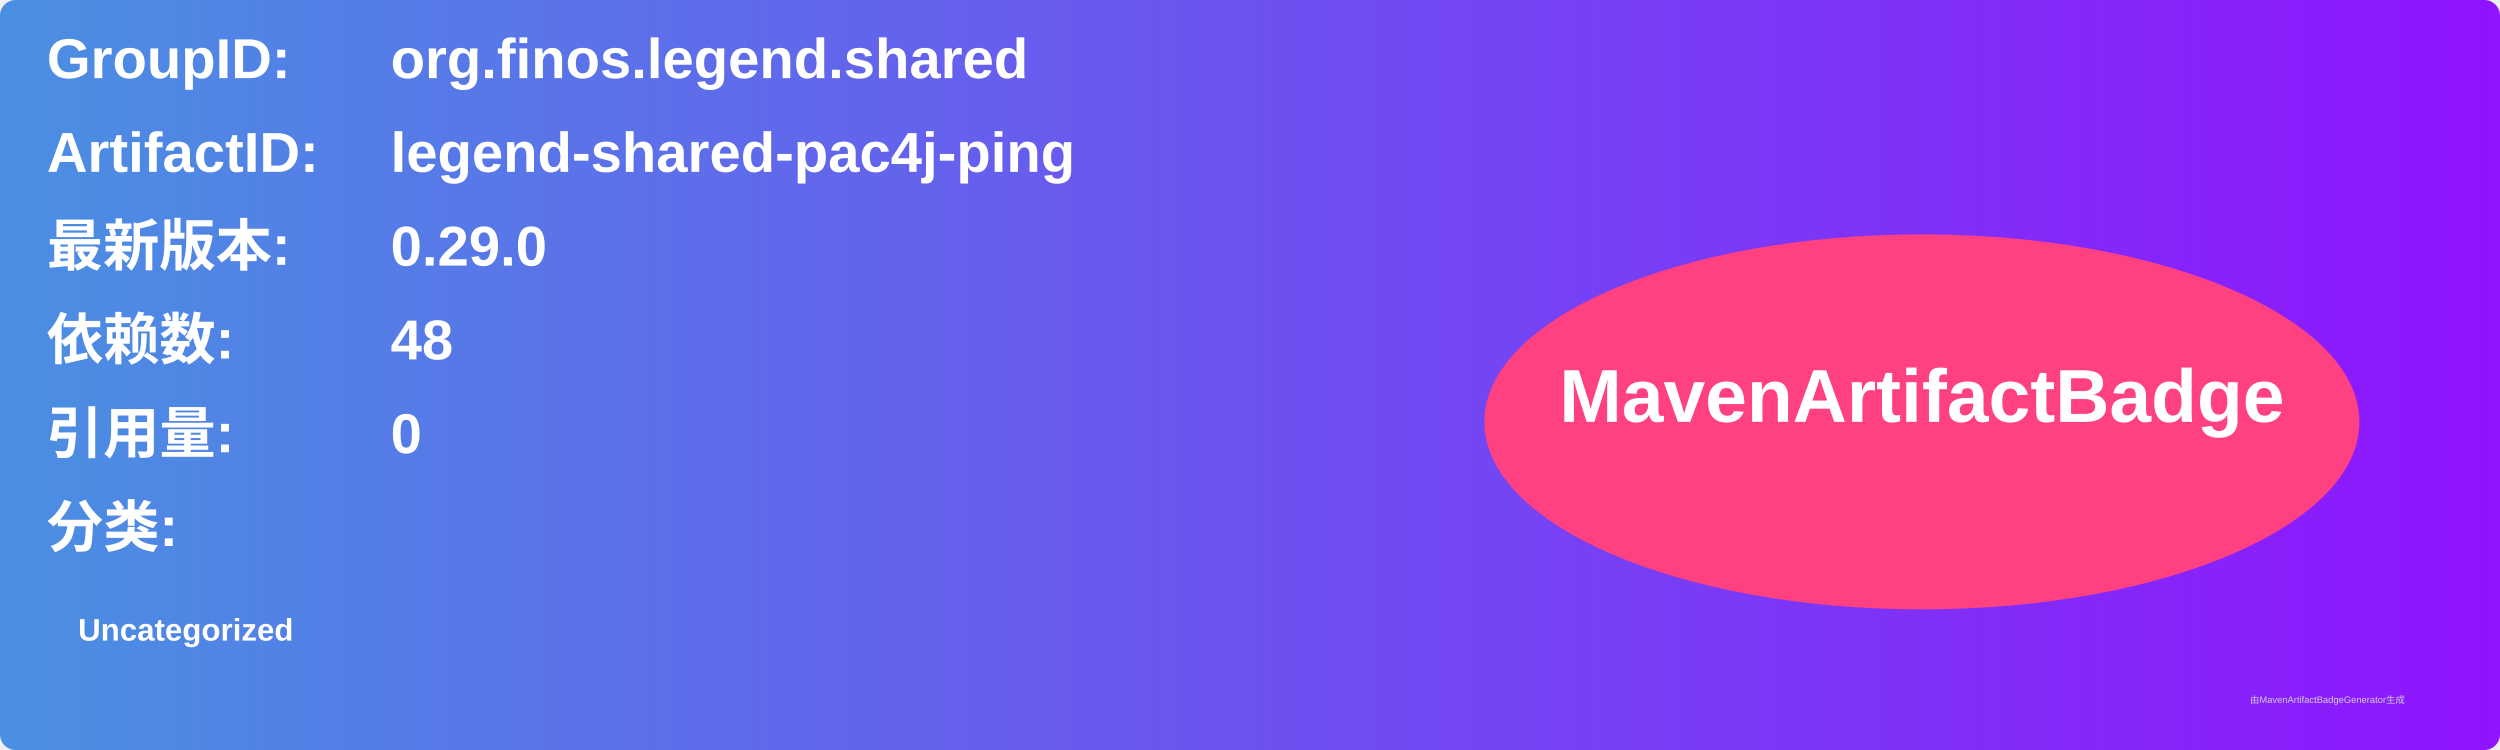
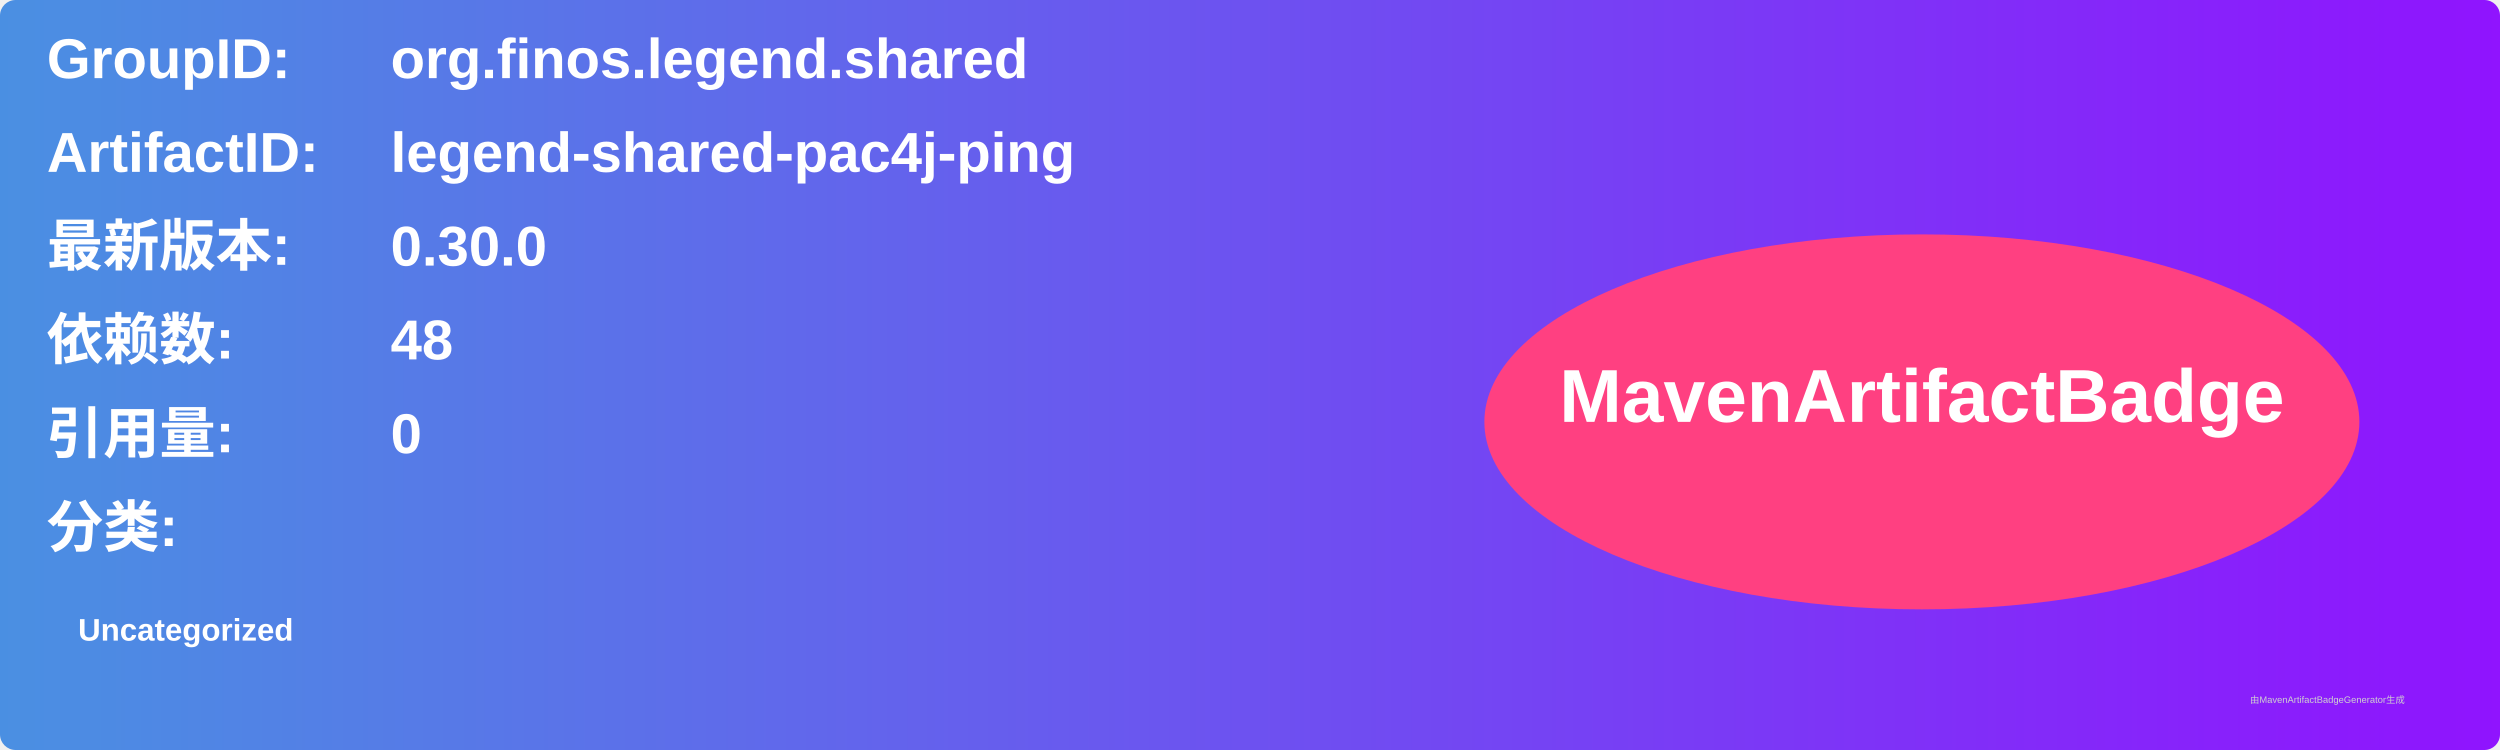
<svg xmlns="http://www.w3.org/2000/svg" width="800" height="240" viewBox="0 0 800 240">
  <linearGradient id="grad" x1="0%" y1="0%" x2="100%" y2="0%">
    <stop offset="0%" stop-color="#4a90e2" />
    <stop offset="100%" stop-color="#9013fe" />
  </linearGradient>
  <rect width="100%" height="100%" rx="5" ry="5" fill="url(#grad)" />
  <g transform="translate(15, 15)">
    <text x="0" y="10" font-family="Arial" font-size="18" fill="white" font-weight="bold" width="260">GroupID:</text>
    <text x="110" y="10" font-family="Arial" font-size="18" fill="white" font-weight="bold" width="460">org.finos.legend.shared</text>
    <text x="0" y="40" font-family="Arial" font-size="18" fill="white" font-weight="bold" width="260">ArtifactID:</text>
    <text x="110" y="40" font-family="Arial" font-size="18" fill="white" font-weight="bold" width="460">legend-shared-pac4j-ping</text>
    <text x="0" y="70" font-family="Arial" font-size="18" fill="white" font-weight="bold">最新版本:</text>
    <text x="110" y="70" font-family="Arial" font-size="18" fill="white" font-weight="bold">
-       <tspan font-weight="bold">0.29.0</tspan>
+       <tspan font-weight="bold">0.30.0</tspan>
    </text>
    <text x="0" y="100" font-family="Arial" font-size="18" fill="white" font-weight="bold">依赖数: </text>
    <text x="110" y="100" font-family="Arial" font-size="18" fill="white">
      <tspan font-weight="bold">48</tspan>
    </text>
    <text x="0" y="130" font-family="Arial" font-size="18" fill="white" font-weight="bold">引用量: </text>
    <text x="110" y="130" font-family="Arial" font-size="18" fill="white">
      <tspan font-weight="bold">0</tspan>
    </text>
    <text x="0" y="160" font-family="Arial" font-size="18" fill="white" font-weight="bold">分类:</text>
    <text x="10" y="190" font-family="Arial" font-size="10" fill="white">
      <tspan font-weight="bold">Uncategorized</tspan>
    </text>
    <ellipse cx="600" cy="120" rx="140" ry="60" fill="#ff4081" />
    <text x="600" y="120" text-anchor="middle" font-family="Arial" font-size="24" fill="white" font-weight="bold">MavenArtifactBadge</text>
  </g>
  <text x="720" y="225" font-family="Arial" font-size="3" fill="#d0d0d0">由MavenArtifactBadgeGenerator生成</text>
</svg>
